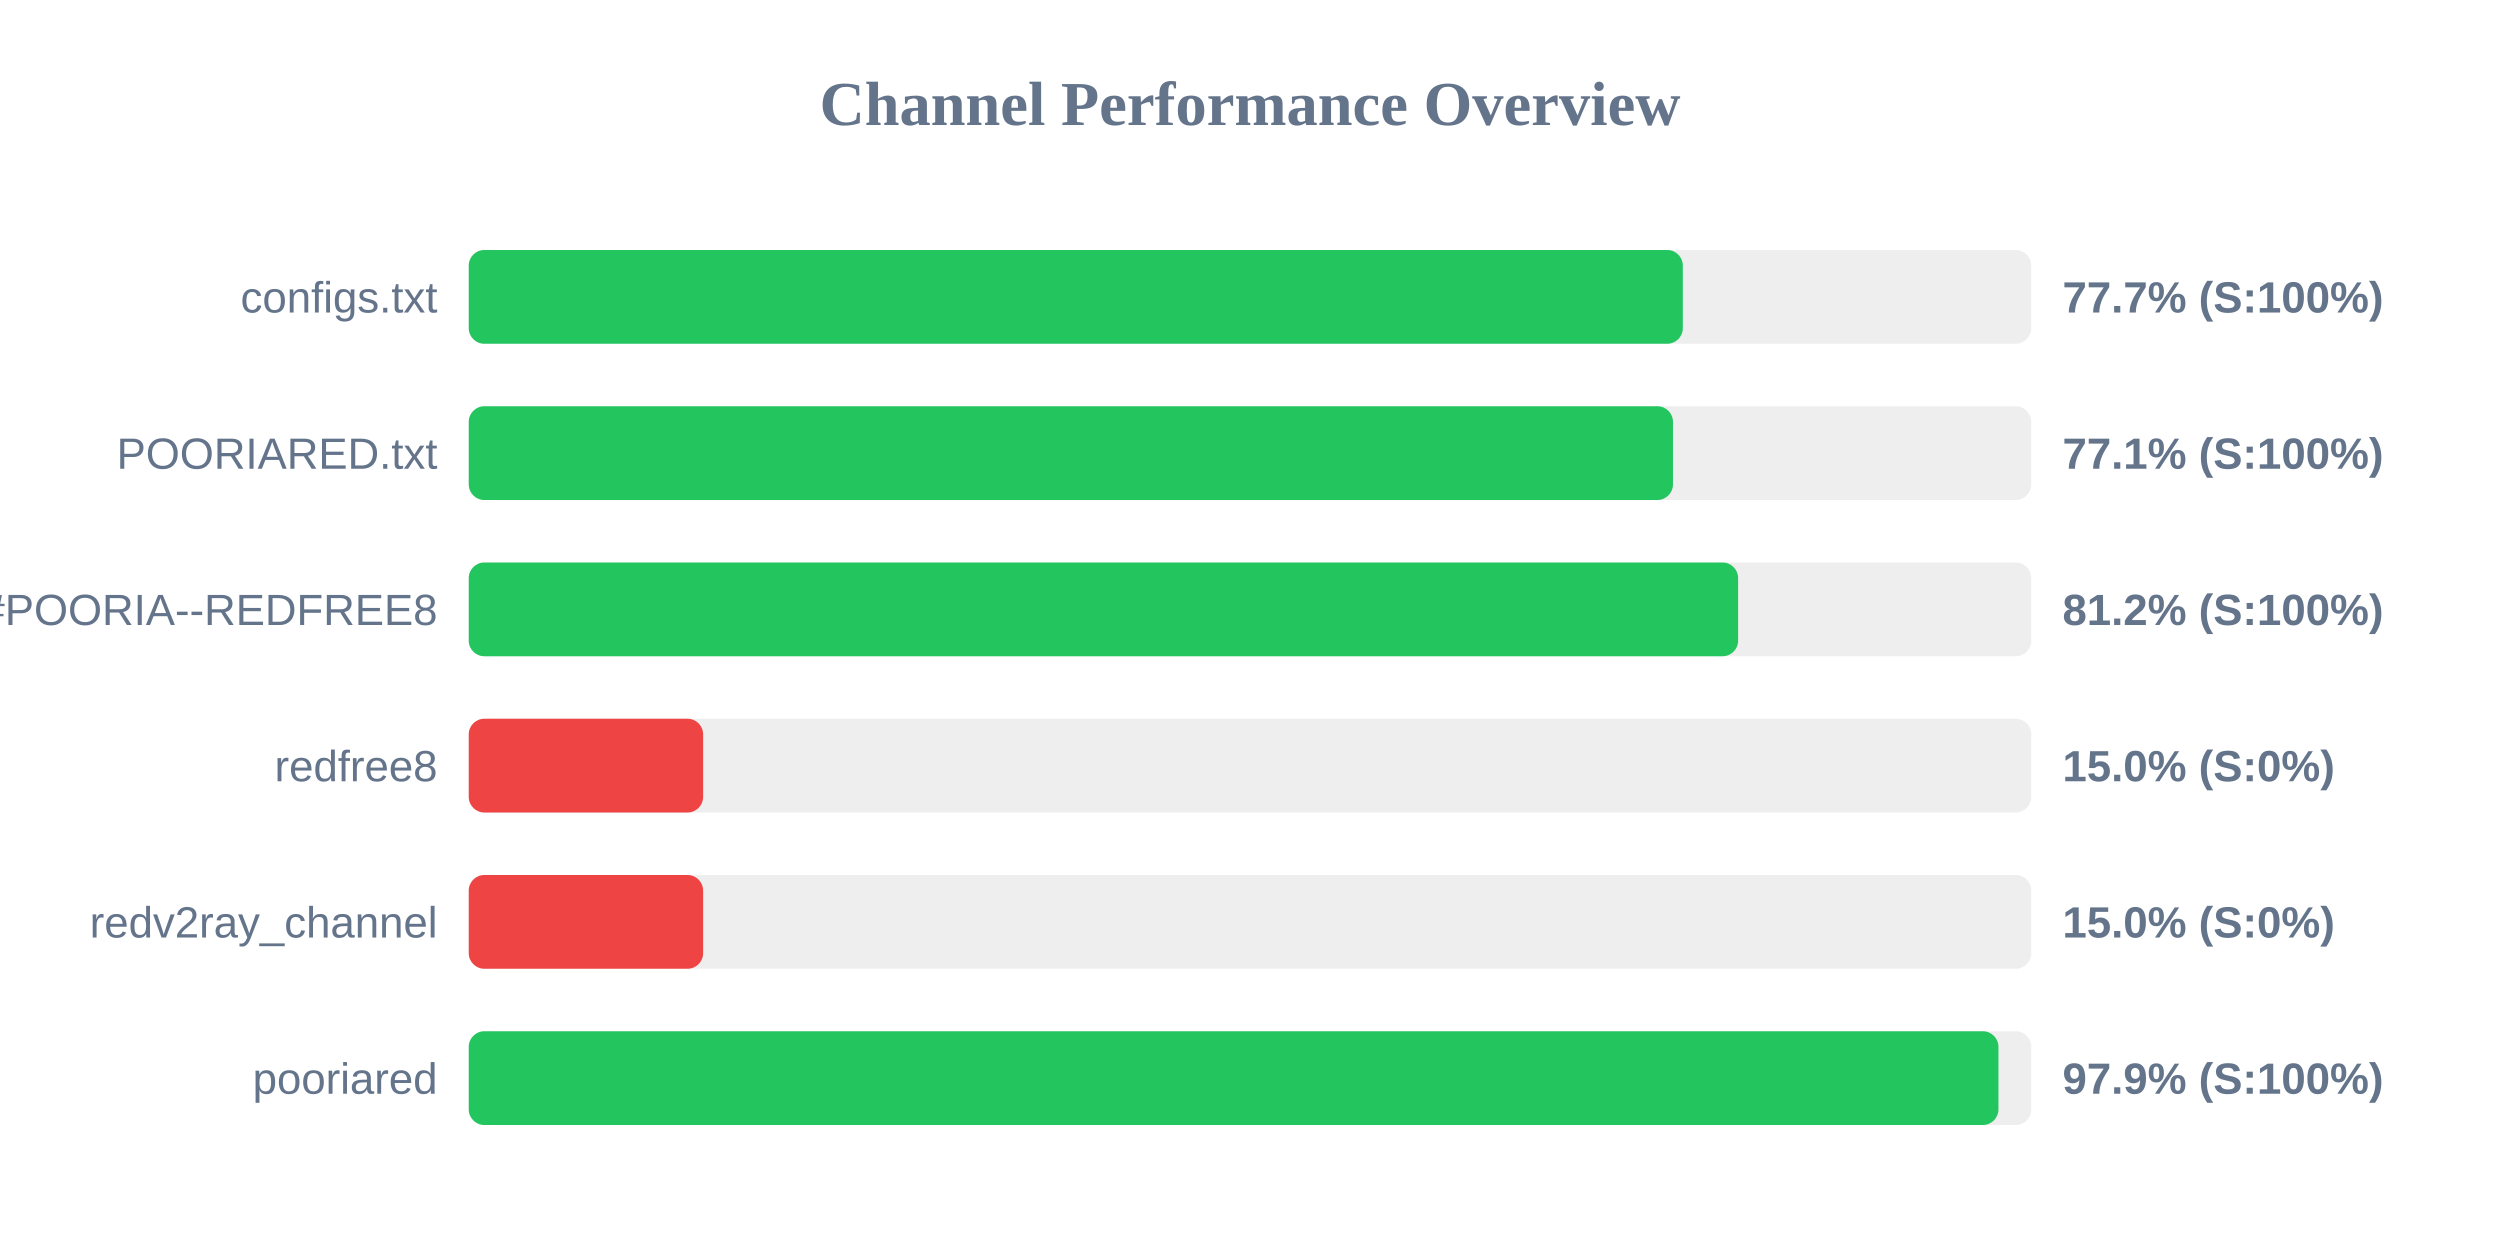
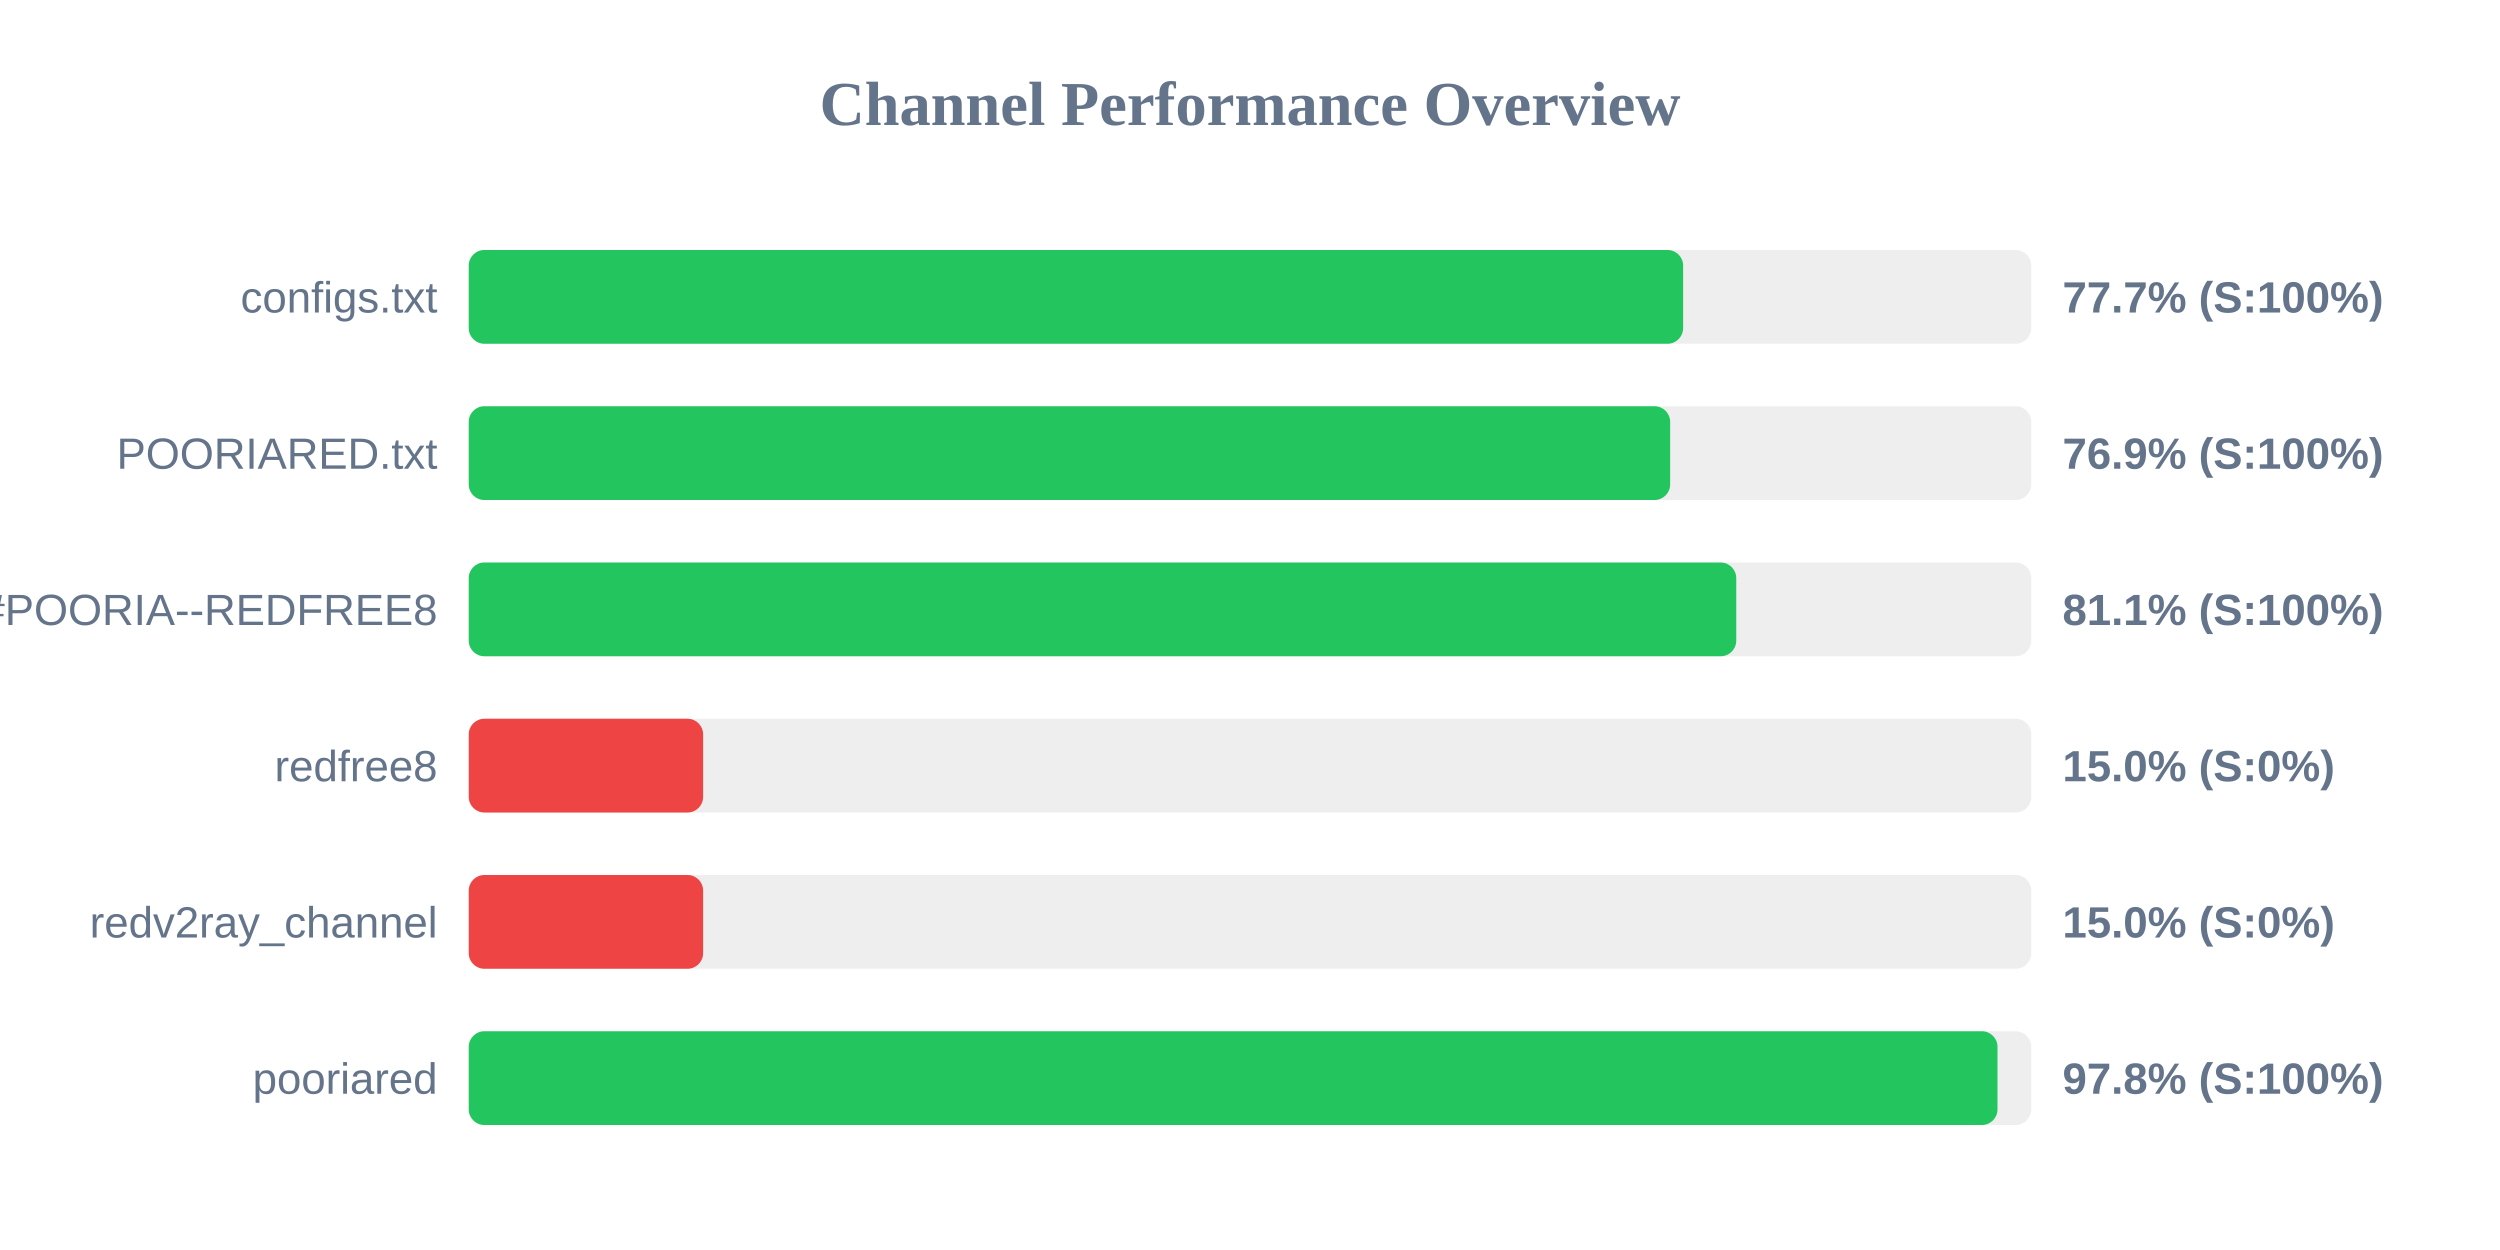
<svg xmlns="http://www.w3.org/2000/svg" width="800" height="400" version="1.1">
  <style>
        .row { font: 14px Arial; fill: #64748b; }
        .score { font: bold 14px Arial; fill: #64748b; }
    </style>
  <text x="400" y="40" text-anchor="middle" font-size="20px" font-weight="bold" fill="#64748b">Channel Performance Overview</text>
  <rect x="150" y="80" width="500" height="30" fill="#eee" rx="5" />
-   <rect x="150" y="80" width="388.5" height="30" fill="#22c55e" rx="5" />
+   <rect x="150" y="80" width="388.6" height="30" fill="#22c55e" rx="5" />
  <text x="140" y="100" text-anchor="end" class="row">configs.txt</text>
  <text x="660" y="100" text-anchor="start" class="score">77.7% (S:100%)</text>
  <rect x="150" y="130" width="500" height="30" fill="#eee" rx="5" />
-   <rect x="150" y="130" width="385.35" height="30" fill="#22c55e" rx="5" />
+   <rect x="150" y="130" width="384.45" height="30" fill="#22c55e" rx="5" />
  <text x="140" y="150" text-anchor="end" class="row">POORIARED.txt</text>
-   <text x="660" y="150" text-anchor="start" class="score">77.1% (S:100%)</text>
+   <text x="660" y="150" text-anchor="start" class="score">76.9% (S:100%)</text>
  <rect x="150" y="180" width="500" height="30" fill="#eee" rx="5" />
-   <rect x="150" y="180" width="406.2" height="30" fill="#22c55e" rx="5" />
+   <rect x="150" y="180" width="405.6" height="30" fill="#22c55e" rx="5" />
  <text x="140" y="200" text-anchor="end" class="row">POORIA--REDFREE8.txt#POORIA--REDFREE8</text>
-   <text x="660" y="200" text-anchor="start" class="score">81.2% (S:100%)</text>
+   <text x="660" y="200" text-anchor="start" class="score">81.1% (S:100%)</text>
  <rect x="150" y="230" width="500" height="30" fill="#eee" rx="5" />
  <rect x="150" y="230" width="75.0" height="30" fill="#ef4444" rx="5" />
  <text x="140" y="250" text-anchor="end" class="row">redfree8</text>
  <text x="660" y="250" text-anchor="start" class="score">15.0% (S:0%)</text>
  <rect x="150" y="280" width="500" height="30" fill="#eee" rx="5" />
  <rect x="150" y="280" width="75.0" height="30" fill="#ef4444" rx="5" />
  <text x="140" y="300" text-anchor="end" class="row">redv2ray_channel</text>
  <text x="660" y="300" text-anchor="start" class="score">15.0% (S:0%)</text>
  <rect x="150" y="330" width="500" height="30" fill="#eee" rx="5" />
-   <rect x="150" y="330" width="489.5" height="30" fill="#22c55e" rx="5" />
+   <rect x="150" y="330" width="489.2" height="30" fill="#22c55e" rx="5" />
  <text x="140" y="350" text-anchor="end" class="row">pooriared</text>
-   <text x="660" y="350" text-anchor="start" class="score">97.9% (S:100%)</text>
+   <text x="660" y="350" text-anchor="start" class="score">97.8% (S:100%)</text>
</svg>
